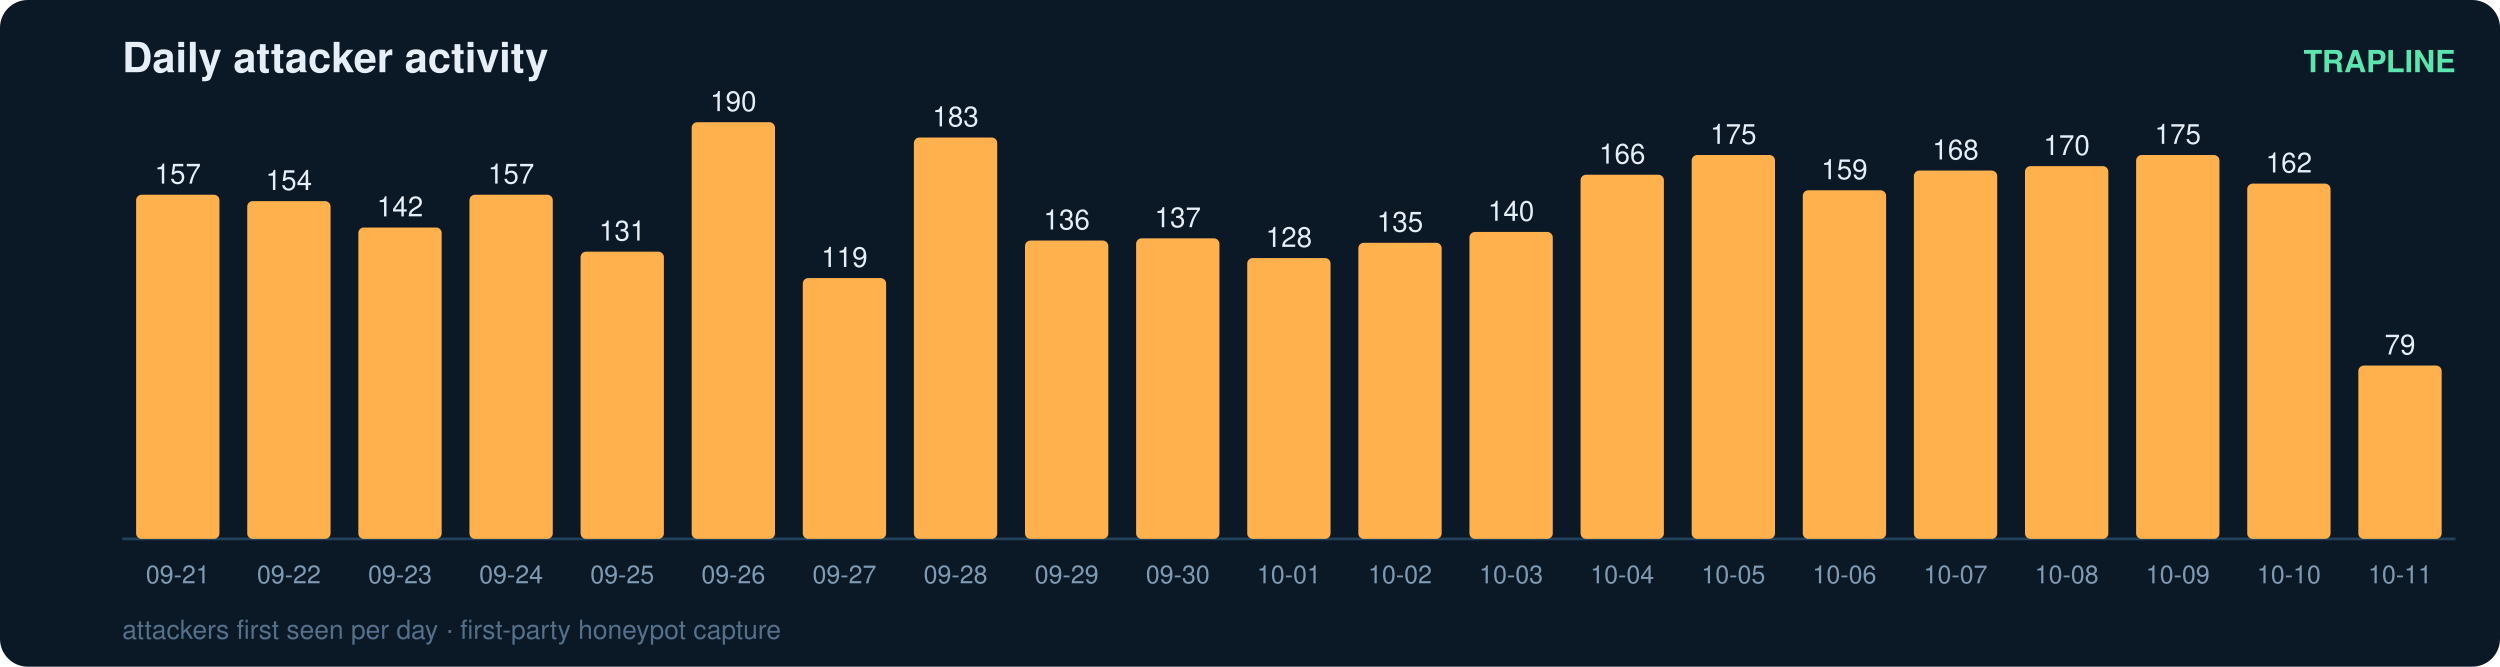
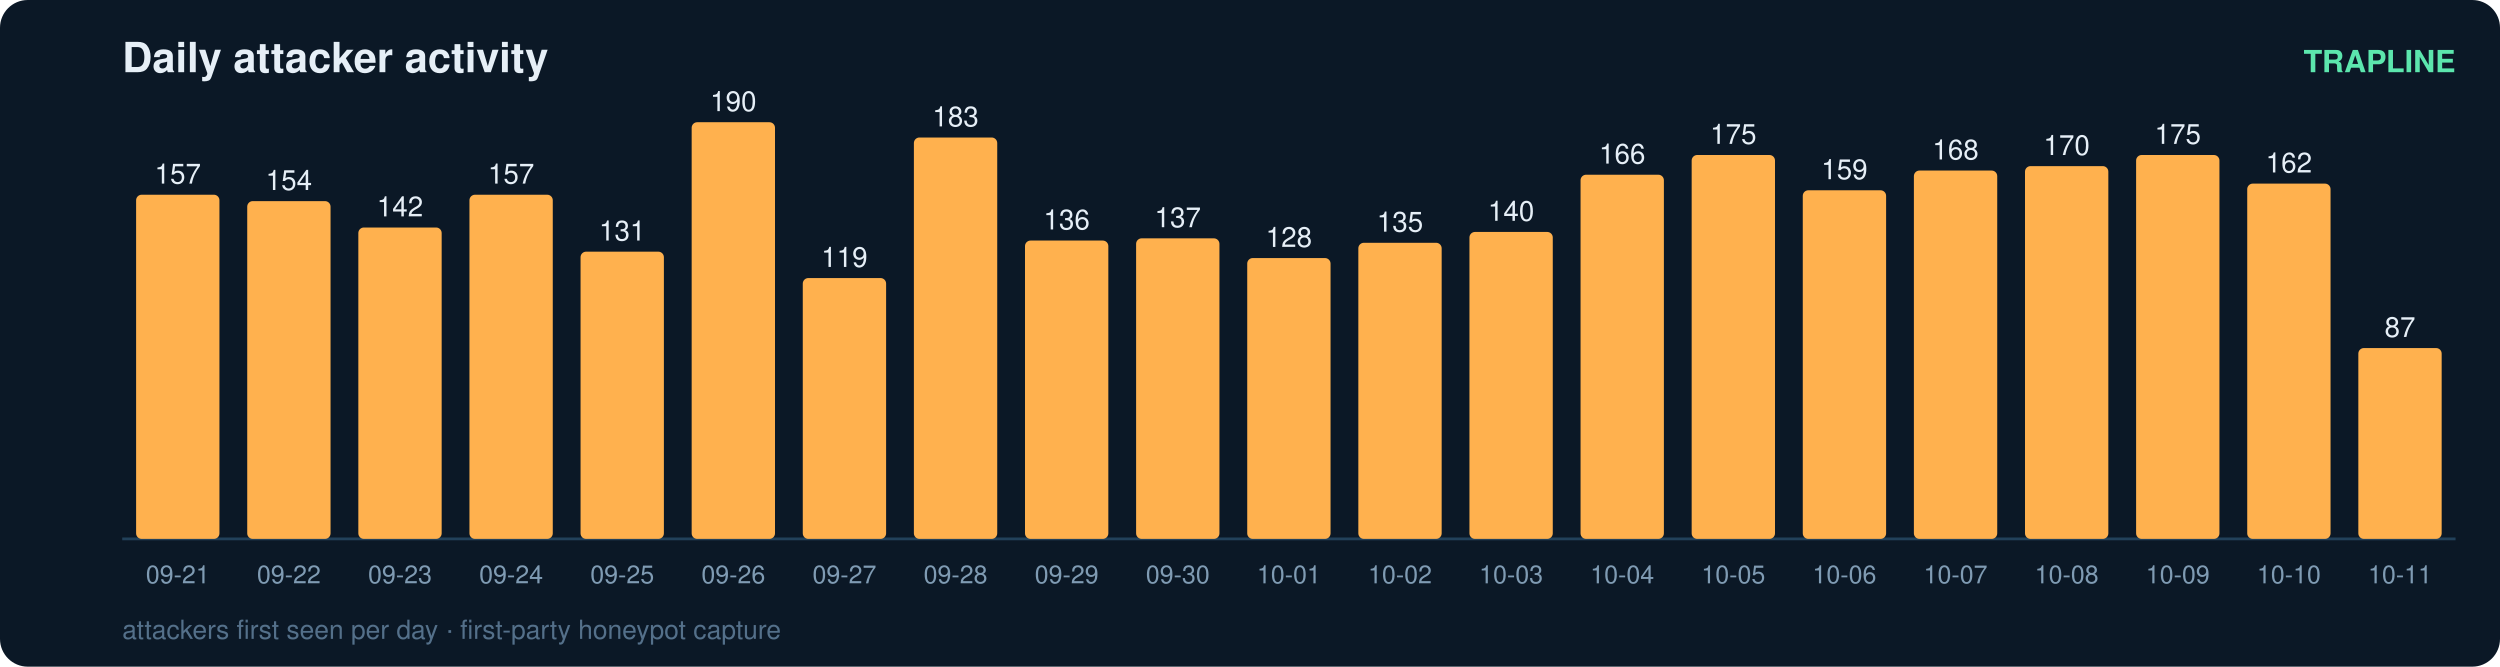
<svg xmlns="http://www.w3.org/2000/svg" width="900" height="240" viewBox="0 0 900 240" font-family="ui-sans-serif,Segoe UI,Helvetica,Arial">
  <rect width="900" height="240" rx="10" fill="#0b1826" />
  <text x="44" y="26" fill="#e6eff7" font-size="15" font-weight="700">Daily attacker activity</text>
  <text x="884" y="26" fill="#5ce6ad" font-size="11" text-anchor="end" font-weight="600">TRAPLINE</text>
  <line x1="44" y1="194" x2="884" y2="194" stroke="#22415a" stroke-width="1" />
  <rect x="49" y="70.1" width="30" height="123.9" rx="2" fill="#ffb14e" />
  <text x="64.0" y="66.1" fill="#e6eff7" font-size="10" text-anchor="middle" font-variant-numeric="tabular-nums">157</text>
  <text x="64.0" y="210.0" fill="#7f9bb3" font-size="9" text-anchor="middle">09-21</text>
  <rect x="89" y="72.4" width="30" height="121.6" rx="2" fill="#ffb14e" />
  <text x="104.0" y="68.4" fill="#e6eff7" font-size="10" text-anchor="middle" font-variant-numeric="tabular-nums">154</text>
  <text x="104.0" y="210.0" fill="#7f9bb3" font-size="9" text-anchor="middle">09-22</text>
  <rect x="129" y="81.9" width="30" height="112.1" rx="2" fill="#ffb14e" />
  <text x="144.0" y="77.9" fill="#e6eff7" font-size="10" text-anchor="middle" font-variant-numeric="tabular-nums">142</text>
  <text x="144.0" y="210.0" fill="#7f9bb3" font-size="9" text-anchor="middle">09-23</text>
  <rect x="169" y="70.1" width="30" height="123.9" rx="2" fill="#ffb14e" />
  <text x="184.0" y="66.1" fill="#e6eff7" font-size="10" text-anchor="middle" font-variant-numeric="tabular-nums">157</text>
  <text x="184.0" y="210.0" fill="#7f9bb3" font-size="9" text-anchor="middle">09-24</text>
  <rect x="209" y="90.6" width="30" height="103.4" rx="2" fill="#ffb14e" />
  <text x="224.0" y="86.6" fill="#e6eff7" font-size="10" text-anchor="middle" font-variant-numeric="tabular-nums">131</text>
  <text x="224.0" y="210.0" fill="#7f9bb3" font-size="9" text-anchor="middle">09-25</text>
  <rect x="249" y="44.0" width="30" height="150.0" rx="2" fill="#ffb14e" />
  <text x="264.0" y="40.0" fill="#e6eff7" font-size="10" text-anchor="middle" font-variant-numeric="tabular-nums">190</text>
  <text x="264.0" y="210.0" fill="#7f9bb3" font-size="9" text-anchor="middle">09-26</text>
  <rect x="289" y="100.1" width="30" height="93.9" rx="2" fill="#ffb14e" />
  <text x="304.0" y="96.1" fill="#e6eff7" font-size="10" text-anchor="middle" font-variant-numeric="tabular-nums">119</text>
  <text x="304.0" y="210.0" fill="#7f9bb3" font-size="9" text-anchor="middle">09-27</text>
  <rect x="329" y="49.5" width="30" height="144.5" rx="2" fill="#ffb14e" />
  <text x="344.0" y="45.5" fill="#e6eff7" font-size="10" text-anchor="middle" font-variant-numeric="tabular-nums">183</text>
  <text x="344.0" y="210.0" fill="#7f9bb3" font-size="9" text-anchor="middle">09-28</text>
  <rect x="369" y="86.6" width="30" height="107.4" rx="2" fill="#ffb14e" />
  <text x="384.0" y="82.6" fill="#e6eff7" font-size="10" text-anchor="middle" font-variant-numeric="tabular-nums">136</text>
  <text x="384.0" y="210.0" fill="#7f9bb3" font-size="9" text-anchor="middle">09-29</text>
  <rect x="409" y="85.8" width="30" height="108.2" rx="2" fill="#ffb14e" />
  <text x="424.0" y="81.8" fill="#e6eff7" font-size="10" text-anchor="middle" font-variant-numeric="tabular-nums">137</text>
  <text x="424.0" y="210.0" fill="#7f9bb3" font-size="9" text-anchor="middle">09-30</text>
  <rect x="449" y="92.9" width="30" height="101.1" rx="2" fill="#ffb14e" />
  <text x="464.0" y="88.9" fill="#e6eff7" font-size="10" text-anchor="middle" font-variant-numeric="tabular-nums">128</text>
  <text x="464.0" y="210.0" fill="#7f9bb3" font-size="9" text-anchor="middle">10-01</text>
  <rect x="489" y="87.4" width="30" height="106.6" rx="2" fill="#ffb14e" />
  <text x="504.0" y="83.4" fill="#e6eff7" font-size="10" text-anchor="middle" font-variant-numeric="tabular-nums">135</text>
  <text x="504.0" y="210.0" fill="#7f9bb3" font-size="9" text-anchor="middle">10-02</text>
  <rect x="529" y="83.5" width="30" height="110.5" rx="2" fill="#ffb14e" />
  <text x="544.0" y="79.5" fill="#e6eff7" font-size="10" text-anchor="middle" font-variant-numeric="tabular-nums">140</text>
  <text x="544.0" y="210.0" fill="#7f9bb3" font-size="9" text-anchor="middle">10-03</text>
  <rect x="569" y="62.9" width="30" height="131.1" rx="2" fill="#ffb14e" />
  <text x="584.0" y="58.9" fill="#e6eff7" font-size="10" text-anchor="middle" font-variant-numeric="tabular-nums">166</text>
  <text x="584.0" y="210.0" fill="#7f9bb3" font-size="9" text-anchor="middle">10-04</text>
  <rect x="609" y="55.8" width="30" height="138.2" rx="2" fill="#ffb14e" />
  <text x="624.0" y="51.8" fill="#e6eff7" font-size="10" text-anchor="middle" font-variant-numeric="tabular-nums">175</text>
  <text x="624.0" y="210.0" fill="#7f9bb3" font-size="9" text-anchor="middle">10-05</text>
  <rect x="649" y="68.5" width="30" height="125.5" rx="2" fill="#ffb14e" />
  <text x="664.0" y="64.5" fill="#e6eff7" font-size="10" text-anchor="middle" font-variant-numeric="tabular-nums">159</text>
  <text x="664.0" y="210.0" fill="#7f9bb3" font-size="9" text-anchor="middle">10-06</text>
  <rect x="689" y="61.4" width="30" height="132.6" rx="2" fill="#ffb14e" />
  <text x="704.0" y="57.4" fill="#e6eff7" font-size="10" text-anchor="middle" font-variant-numeric="tabular-nums">168</text>
  <text x="704.0" y="210.0" fill="#7f9bb3" font-size="9" text-anchor="middle">10-07</text>
  <rect x="729" y="59.8" width="30" height="134.2" rx="2" fill="#ffb14e" />
  <text x="744.0" y="55.8" fill="#e6eff7" font-size="10" text-anchor="middle" font-variant-numeric="tabular-nums">170</text>
  <text x="744.0" y="210.0" fill="#7f9bb3" font-size="9" text-anchor="middle">10-08</text>
  <rect x="769" y="55.8" width="30" height="138.2" rx="2" fill="#ffb14e" />
  <text x="784.0" y="51.8" fill="#e6eff7" font-size="10" text-anchor="middle" font-variant-numeric="tabular-nums">175</text>
  <text x="784.0" y="210.0" fill="#7f9bb3" font-size="9" text-anchor="middle">10-09</text>
  <rect x="809" y="66.1" width="30" height="127.9" rx="2" fill="#ffb14e" />
  <text x="824.0" y="62.1" fill="#e6eff7" font-size="10" text-anchor="middle" font-variant-numeric="tabular-nums">162</text>
  <text x="824.0" y="210.0" fill="#7f9bb3" font-size="9" text-anchor="middle">10-10</text>
-   <rect x="849" y="131.6" width="30" height="62.4" rx="2" fill="#ffb14e" />
-   <text x="864.0" y="127.6" fill="#e6eff7" font-size="10" text-anchor="middle" font-variant-numeric="tabular-nums">79</text>
+   <rect x="849" y="125.3" width="30" height="68.7" rx="2" fill="#ffb14e" />
+   <text x="864.0" y="121.3" fill="#e6eff7" font-size="10" text-anchor="middle" font-variant-numeric="tabular-nums">87</text>
  <text x="864.0" y="210.0" fill="#7f9bb3" font-size="9" text-anchor="middle">10-11</text>
  <text x="44" y="230" fill="#54708a" font-size="9.5">attackers first seen per day · first-party honeypot capture</text>
</svg>
